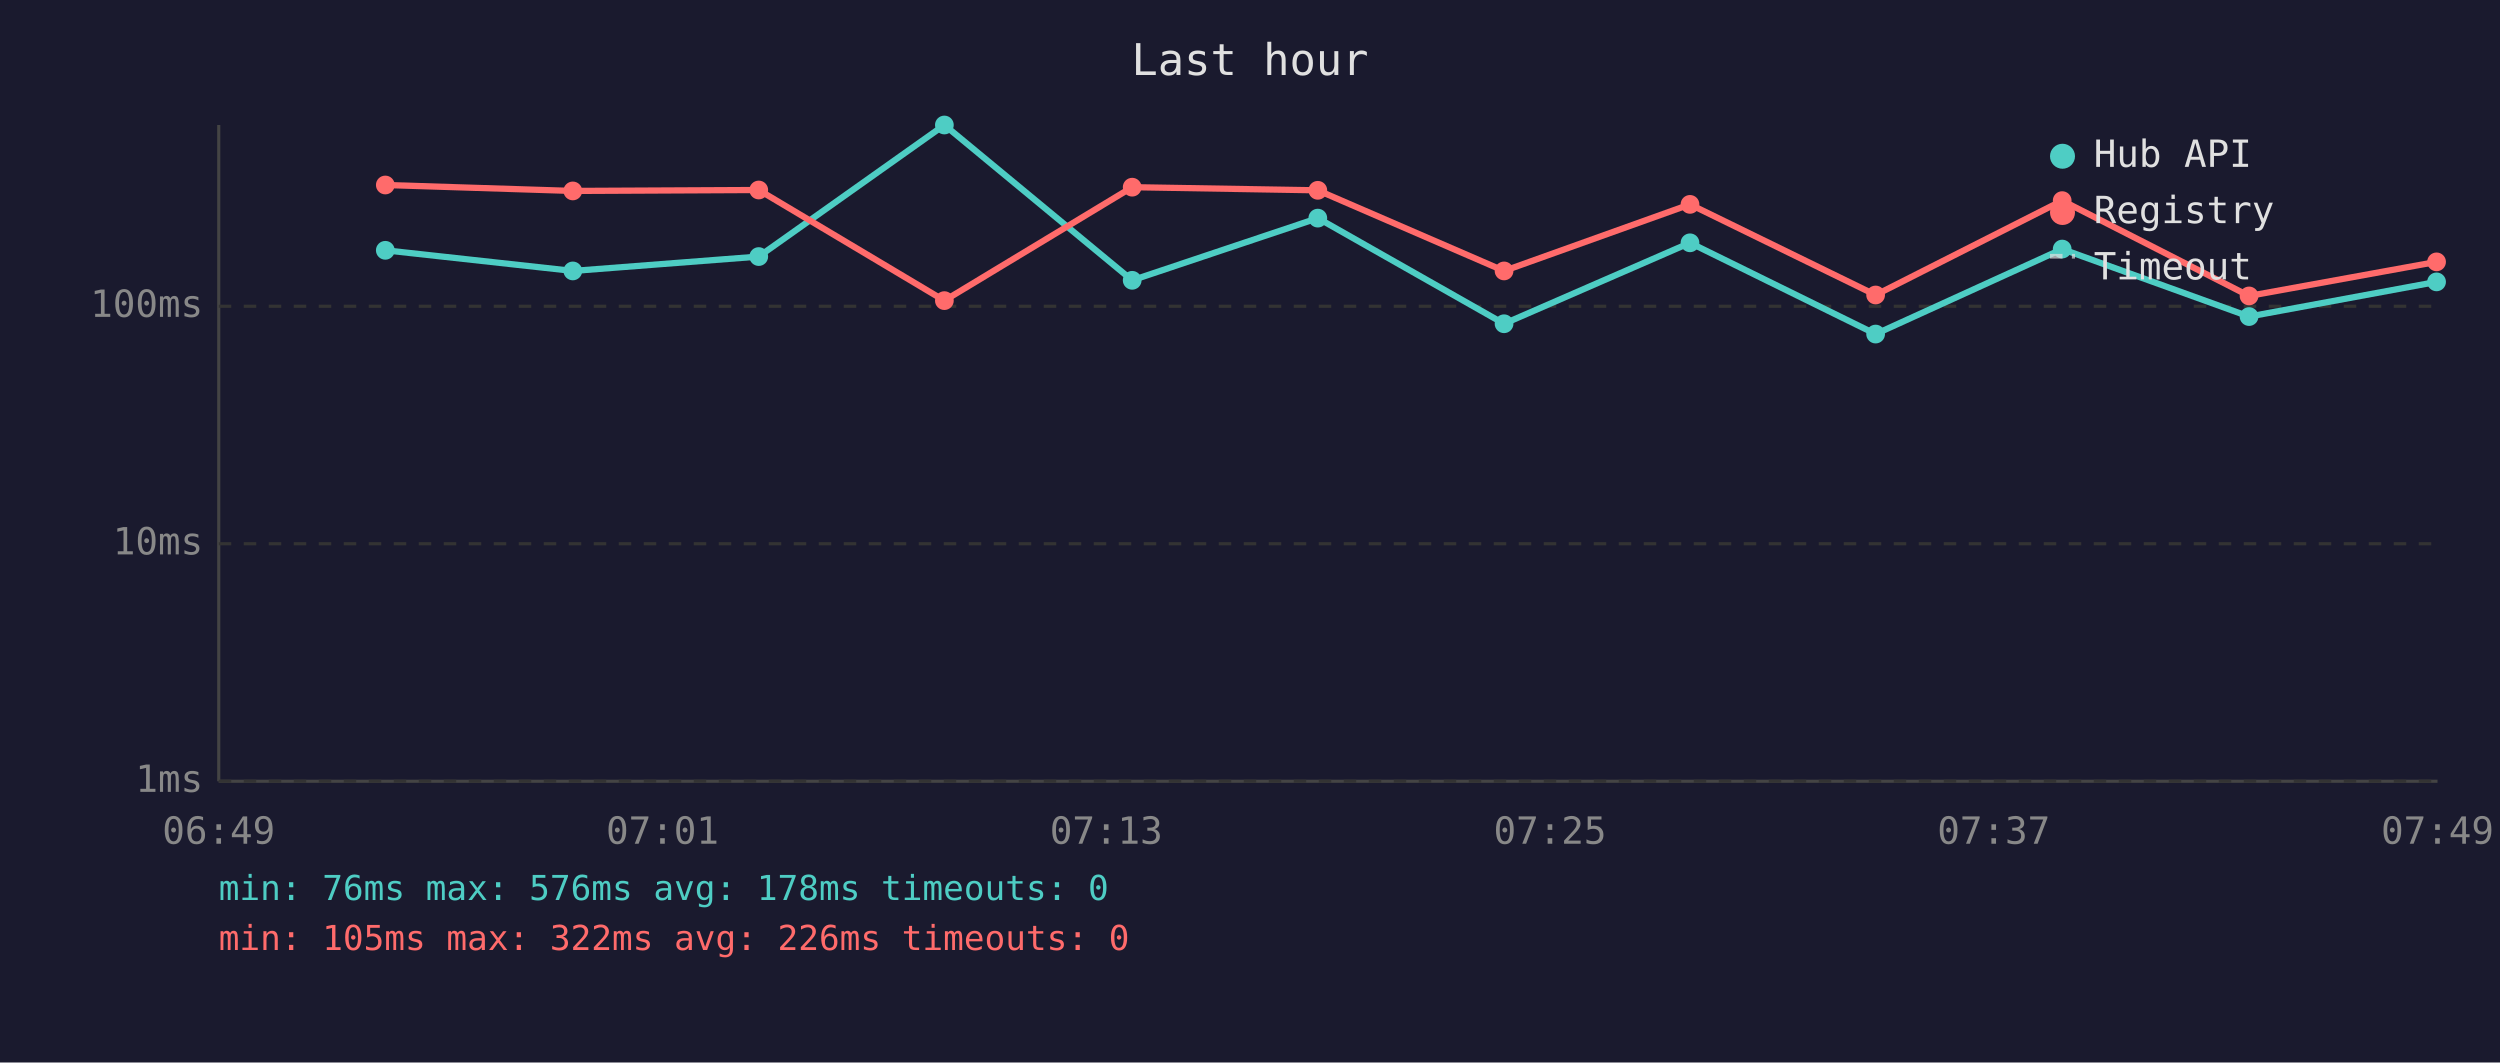
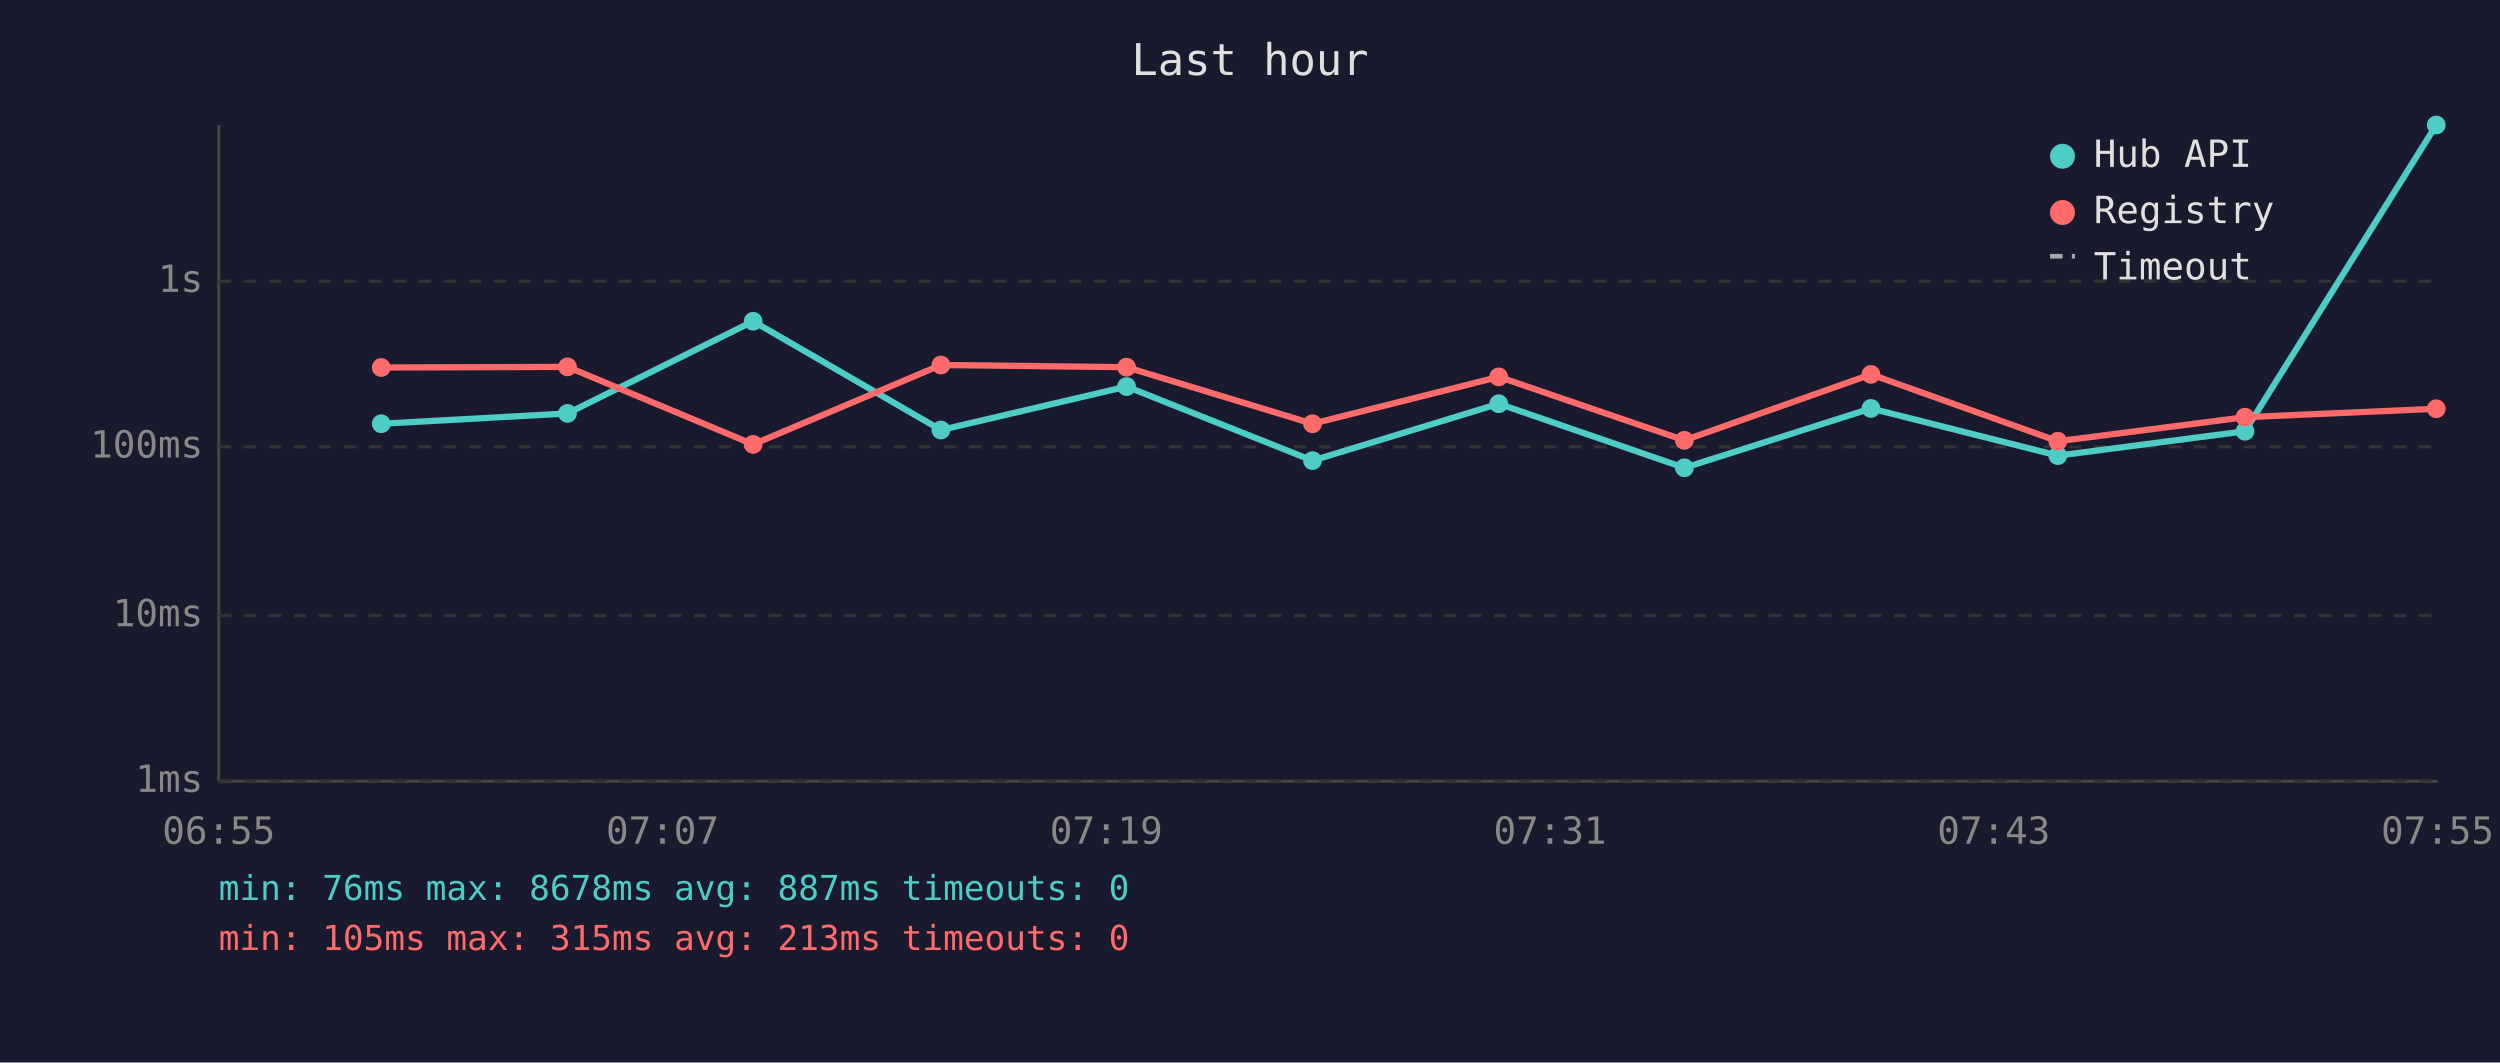
<svg xmlns="http://www.w3.org/2000/svg" viewBox="0 0 800 340" font-family="monospace" font-size="12">
  <rect width="800" height="340" fill="#1a1a2e" />
  <text x="400" y="24" fill="#e0e0e0" font-size="14" text-anchor="middle">Last hour</text>
  <line x1="70" y1="40" x2="70" y2="250" stroke="#444" stroke-width="1" />
  <line x1="70" y1="250" x2="780" y2="250" stroke="#444" stroke-width="1" />
  <line x1="70" y1="250" x2="780" y2="250" stroke="#333" stroke-width="1" stroke-dasharray="4" />
  <text x="65" y="250" fill="#888" text-anchor="end" dominant-baseline="middle">1ms</text>
-   <line x1="70" y1="174" x2="780" y2="174" stroke="#333" stroke-width="1" stroke-dasharray="4" />
-   <text x="65" y="174" fill="#888" text-anchor="end" dominant-baseline="middle">10ms</text>
-   <line x1="70" y1="98" x2="780" y2="98" stroke="#333" stroke-width="1" stroke-dasharray="4" />
-   <text x="65" y="98" fill="#888" text-anchor="end" dominant-baseline="middle">100ms</text>
-   <text x="70" y="270" fill="#888" text-anchor="middle">06:49</text>
-   <text x="212" y="270" fill="#888" text-anchor="middle">07:01</text>
-   <text x="354" y="270" fill="#888" text-anchor="middle">07:13</text>
-   <text x="496" y="270" fill="#888" text-anchor="middle">07:25</text>
-   <text x="638" y="270" fill="#888" text-anchor="middle">07:37</text>
-   <text x="780" y="270" fill="#888" text-anchor="middle">07:49</text>
-   <polyline points="123.3,80.1 183.3,86.7 242.8,82.1 302.2,40.0 362.3,89.7 421.7,69.8 481.3,103.6 540.8,77.7 600.2,106.9 659.9,79.7 719.7,101.3 779.7,90.2" fill="none" stroke="#4ecdc4" stroke-width="2" opacity="1" />
-   <circle cx="123.3" cy="80.1" r="3" fill="#4ecdc4" />
-   <circle cx="183.3" cy="86.7" r="3" fill="#4ecdc4" />
-   <circle cx="242.8" cy="82.1" r="3" fill="#4ecdc4" />
-   <circle cx="302.2" cy="40.0" r="3" fill="#4ecdc4" />
-   <circle cx="362.3" cy="89.7" r="3" fill="#4ecdc4" />
-   <circle cx="421.7" cy="69.8" r="3" fill="#4ecdc4" />
-   <circle cx="481.3" cy="103.6" r="3" fill="#4ecdc4" />
-   <circle cx="540.8" cy="77.7" r="3" fill="#4ecdc4" />
-   <circle cx="600.2" cy="106.9" r="3" fill="#4ecdc4" />
-   <circle cx="659.9" cy="79.7" r="3" fill="#4ecdc4" />
-   <circle cx="719.7" cy="101.3" r="3" fill="#4ecdc4" />
-   <circle cx="779.7" cy="90.2" r="3" fill="#4ecdc4" />
-   <polyline points="123.3,59.2 183.3,61.1 242.8,60.8 302.2,96.2 362.3,59.9 421.7,60.9 481.3,86.7 540.8,65.4 600.2,94.4 659.9,64.2 719.7,94.7 779.7,83.8" fill="none" stroke="#ff6b6b" stroke-width="2" opacity="1" />
-   <circle cx="123.3" cy="59.2" r="3" fill="#ff6b6b" />
-   <circle cx="183.3" cy="61.1" r="3" fill="#ff6b6b" />
-   <circle cx="242.8" cy="60.8" r="3" fill="#ff6b6b" />
-   <circle cx="302.2" cy="96.2" r="3" fill="#ff6b6b" />
-   <circle cx="362.3" cy="59.9" r="3" fill="#ff6b6b" />
-   <circle cx="421.7" cy="60.9" r="3" fill="#ff6b6b" />
-   <circle cx="481.3" cy="86.7" r="3" fill="#ff6b6b" />
-   <circle cx="540.8" cy="65.4" r="3" fill="#ff6b6b" />
-   <circle cx="600.2" cy="94.4" r="3" fill="#ff6b6b" />
-   <circle cx="659.9" cy="64.2" r="3" fill="#ff6b6b" />
-   <circle cx="719.7" cy="94.7" r="3" fill="#ff6b6b" />
-   <circle cx="779.7" cy="83.8" r="3" fill="#ff6b6b" />
+   <line x1="70" y1="197" x2="780" y2="197" stroke="#333" stroke-width="1" stroke-dasharray="4" />
+   <text x="65" y="197" fill="#888" text-anchor="end" dominant-baseline="middle">10ms</text>
+   <line x1="70" y1="143" x2="780" y2="143" stroke="#333" stroke-width="1" stroke-dasharray="4" />
+   <text x="65" y="143" fill="#888" text-anchor="end" dominant-baseline="middle">100ms</text>
+   <line x1="70" y1="90" x2="780" y2="90" stroke="#333" stroke-width="1" stroke-dasharray="4" />
+   <text x="65" y="90" fill="#888" text-anchor="end" dominant-baseline="middle">1s</text>
+   <text x="70" y="270" fill="#888" text-anchor="middle">06:55</text>
+   <text x="212" y="270" fill="#888" text-anchor="middle">07:07</text>
+   <text x="354" y="270" fill="#888" text-anchor="middle">07:19</text>
+   <text x="496" y="270" fill="#888" text-anchor="middle">07:31</text>
+   <text x="638" y="270" fill="#888" text-anchor="middle">07:43</text>
+   <text x="780" y="270" fill="#888" text-anchor="middle">07:55</text>
+   <polyline points="122.0,135.6 181.6,132.3 241.0,102.8 301.1,137.6 360.5,123.7 420.0,147.4 479.6,129.2 539.0,149.7 598.7,130.7 658.5,145.8 718.4,138.0 779.6,40.0" fill="none" stroke="#4ecdc4" stroke-width="2" opacity="1" />
+   <circle cx="122.0" cy="135.6" r="3" fill="#4ecdc4" />
+   <circle cx="181.6" cy="132.3" r="3" fill="#4ecdc4" />
+   <circle cx="241.0" cy="102.8" r="3" fill="#4ecdc4" />
+   <circle cx="301.1" cy="137.6" r="3" fill="#4ecdc4" />
+   <circle cx="360.5" cy="123.7" r="3" fill="#4ecdc4" />
+   <circle cx="420.0" cy="147.4" r="3" fill="#4ecdc4" />
+   <circle cx="479.6" cy="129.2" r="3" fill="#4ecdc4" />
+   <circle cx="539.0" cy="149.7" r="3" fill="#4ecdc4" />
+   <circle cx="598.7" cy="130.7" r="3" fill="#4ecdc4" />
+   <circle cx="658.5" cy="145.8" r="3" fill="#4ecdc4" />
+   <circle cx="718.4" cy="138.0" r="3" fill="#4ecdc4" />
+   <circle cx="779.6" cy="40.0" r="3" fill="#4ecdc4" />
+   <polyline points="122.0,117.6 181.6,117.4 241.0,142.2 301.1,116.8 360.5,117.5 420.0,135.6 479.6,120.6 539.0,140.9 598.7,119.8 658.5,141.2 718.4,133.5 779.6,130.8" fill="none" stroke="#ff6b6b" stroke-width="2" opacity="1" />
+   <circle cx="122.0" cy="117.6" r="3" fill="#ff6b6b" />
+   <circle cx="181.6" cy="117.4" r="3" fill="#ff6b6b" />
+   <circle cx="241.0" cy="142.2" r="3" fill="#ff6b6b" />
+   <circle cx="301.1" cy="116.8" r="3" fill="#ff6b6b" />
+   <circle cx="360.5" cy="117.5" r="3" fill="#ff6b6b" />
+   <circle cx="420.0" cy="135.6" r="3" fill="#ff6b6b" />
+   <circle cx="479.6" cy="120.6" r="3" fill="#ff6b6b" />
+   <circle cx="539.0" cy="140.9" r="3" fill="#ff6b6b" />
+   <circle cx="598.7" cy="119.8" r="3" fill="#ff6b6b" />
+   <circle cx="658.5" cy="141.2" r="3" fill="#ff6b6b" />
+   <circle cx="718.4" cy="133.5" r="3" fill="#ff6b6b" />
+   <circle cx="779.6" cy="130.8" r="3" fill="#ff6b6b" />
  <circle cx="660" cy="50" r="4" fill="#4ecdc4" />
  <text x="670" y="50" fill="#e0e0e0" dominant-baseline="middle">Hub API</text>
  <circle cx="660" cy="68" r="4" fill="#ff6b6b" />
  <text x="670" y="68" fill="#e0e0e0" dominant-baseline="middle">Registry</text>
  <line x1="656" y1="82" x2="664" y2="82" stroke="#e0e0e0" stroke-width="1.5" stroke-dasharray="4,3" opacity="0.7" />
  <text x="670" y="86" fill="#e0e0e0" dominant-baseline="middle">Timeout</text>
-   <text x="70" y="288" fill="#4ecdc4" font-size="11">min: 76ms  max: 576ms  avg: 178ms  timeouts: 0</text>
-   <text x="70" y="304" fill="#ff6b6b" font-size="11">min: 105ms  max: 322ms  avg: 226ms  timeouts: 0</text>
+   <text x="70" y="288" fill="#4ecdc4" font-size="11">min: 76ms  max: 8678ms  avg: 887ms  timeouts: 0</text>
+   <text x="70" y="304" fill="#ff6b6b" font-size="11">min: 105ms  max: 315ms  avg: 213ms  timeouts: 0</text>
</svg>
